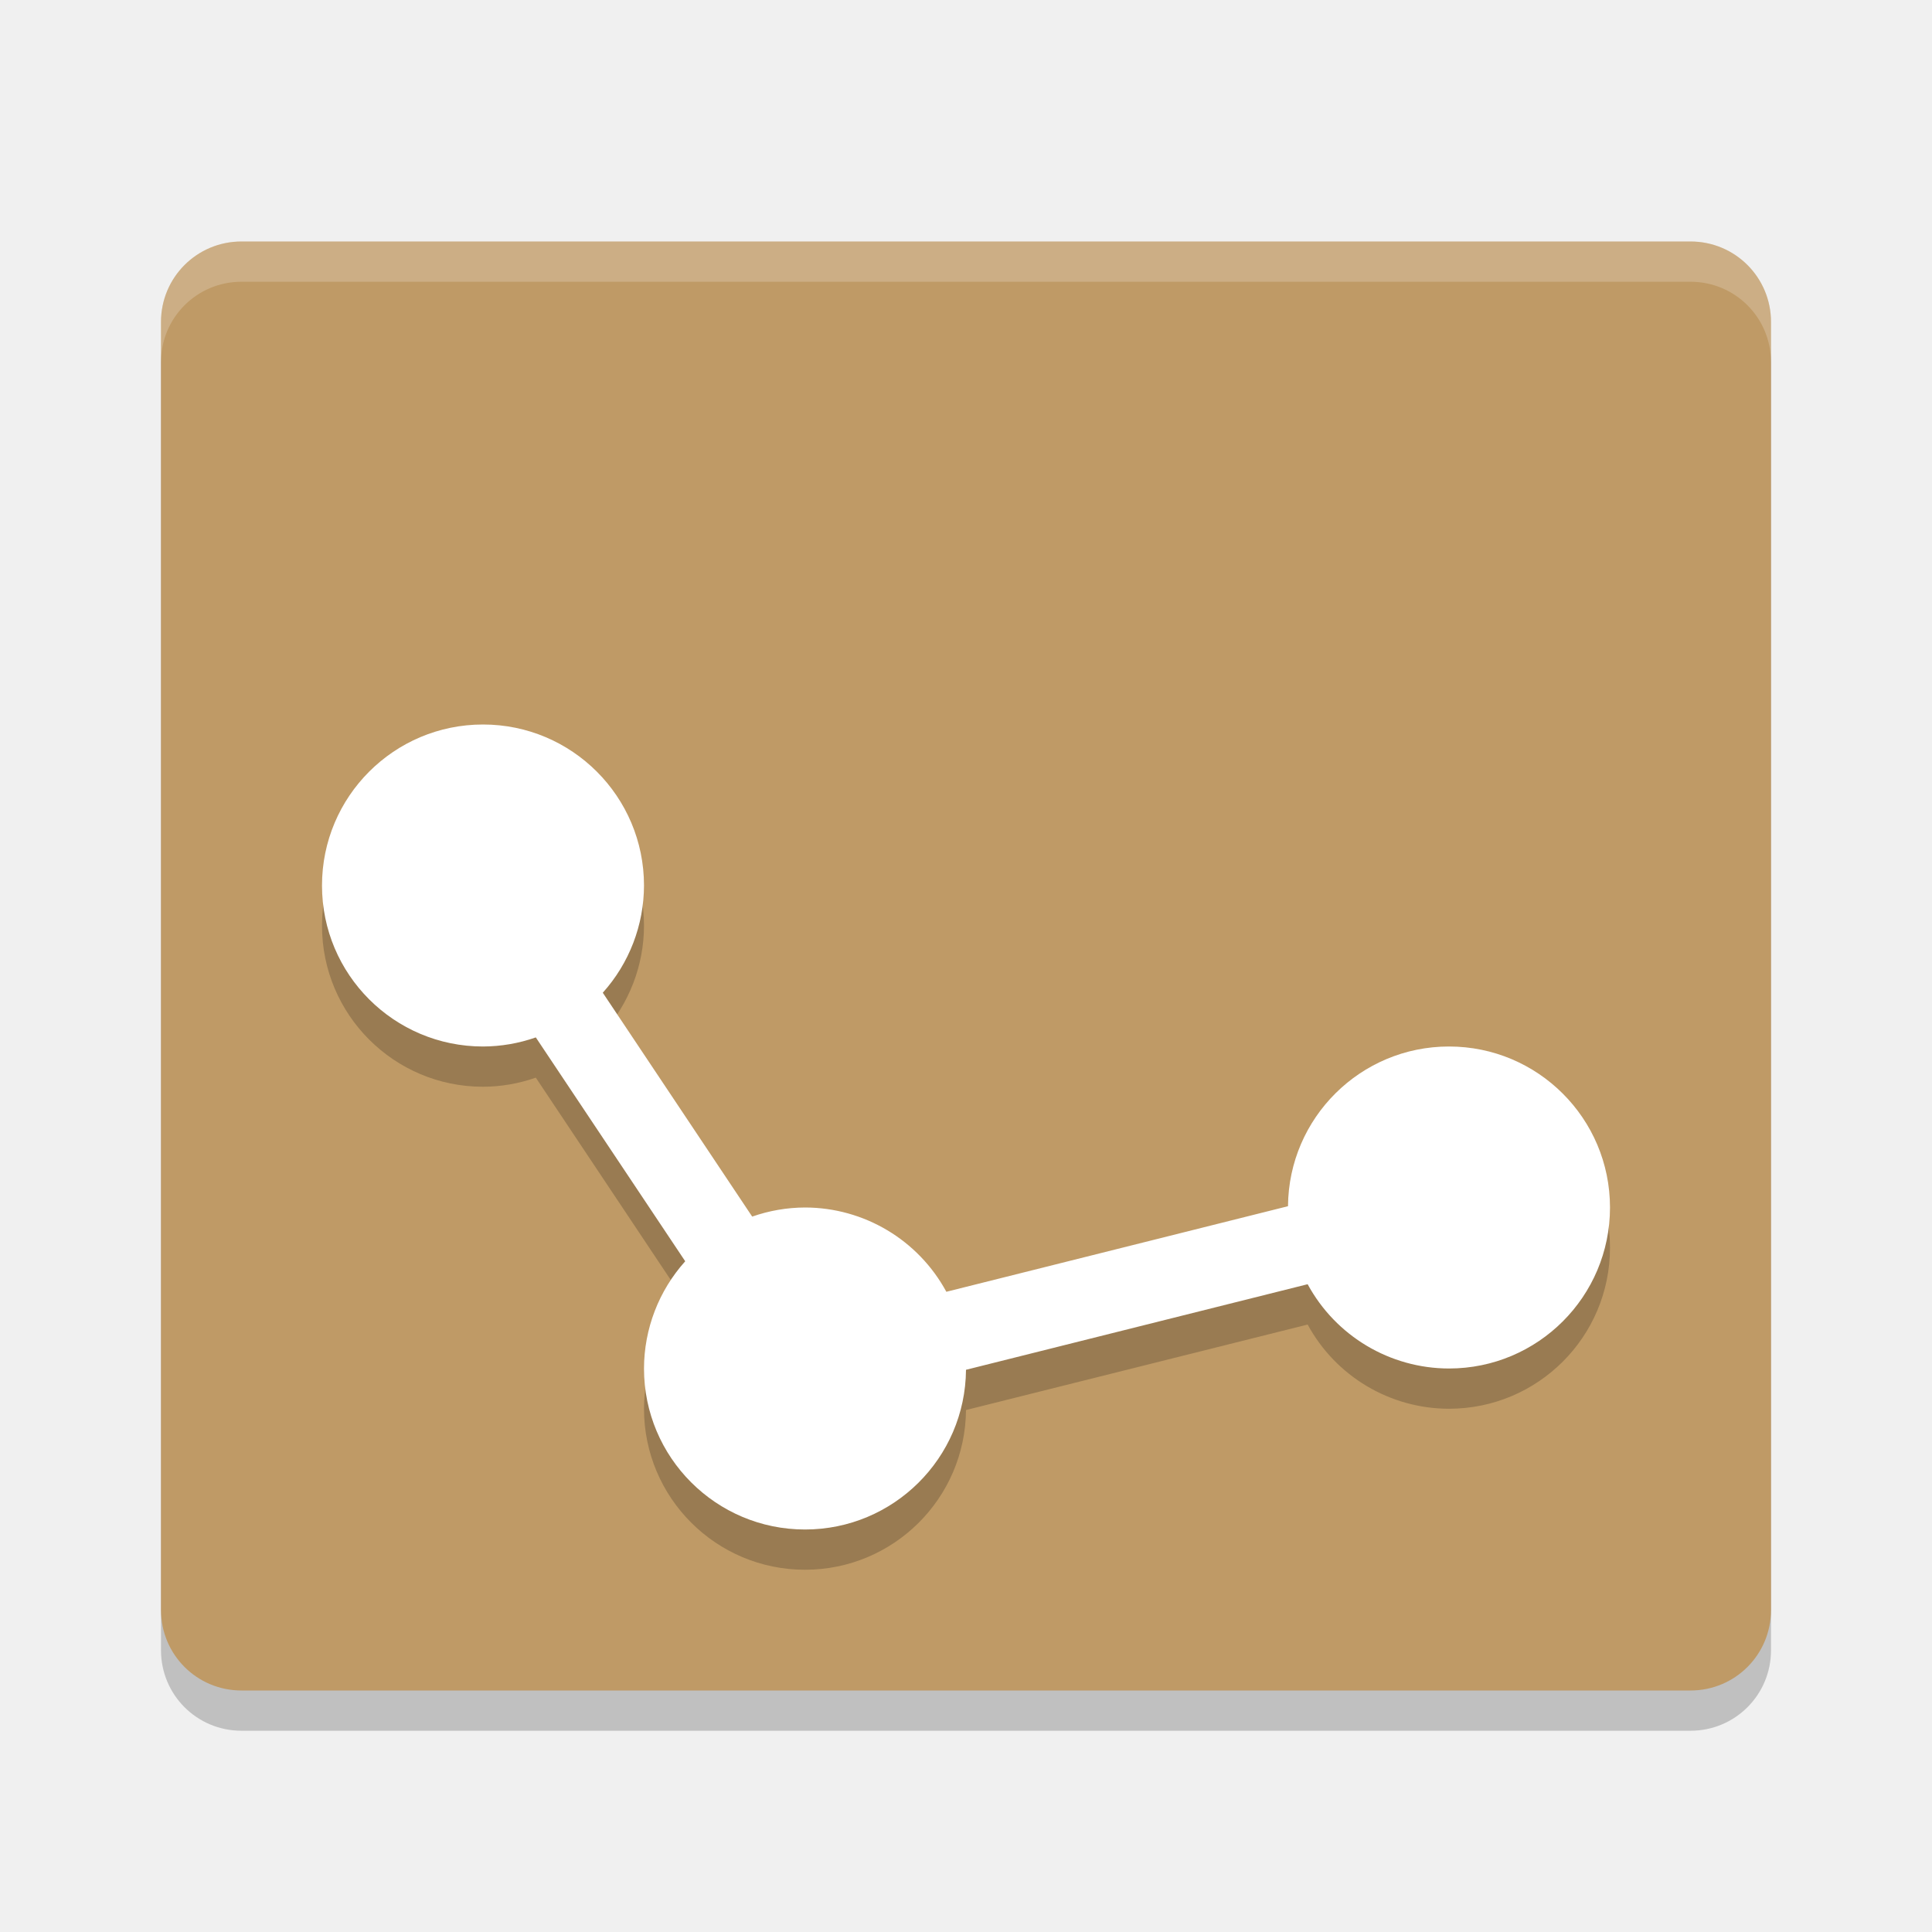
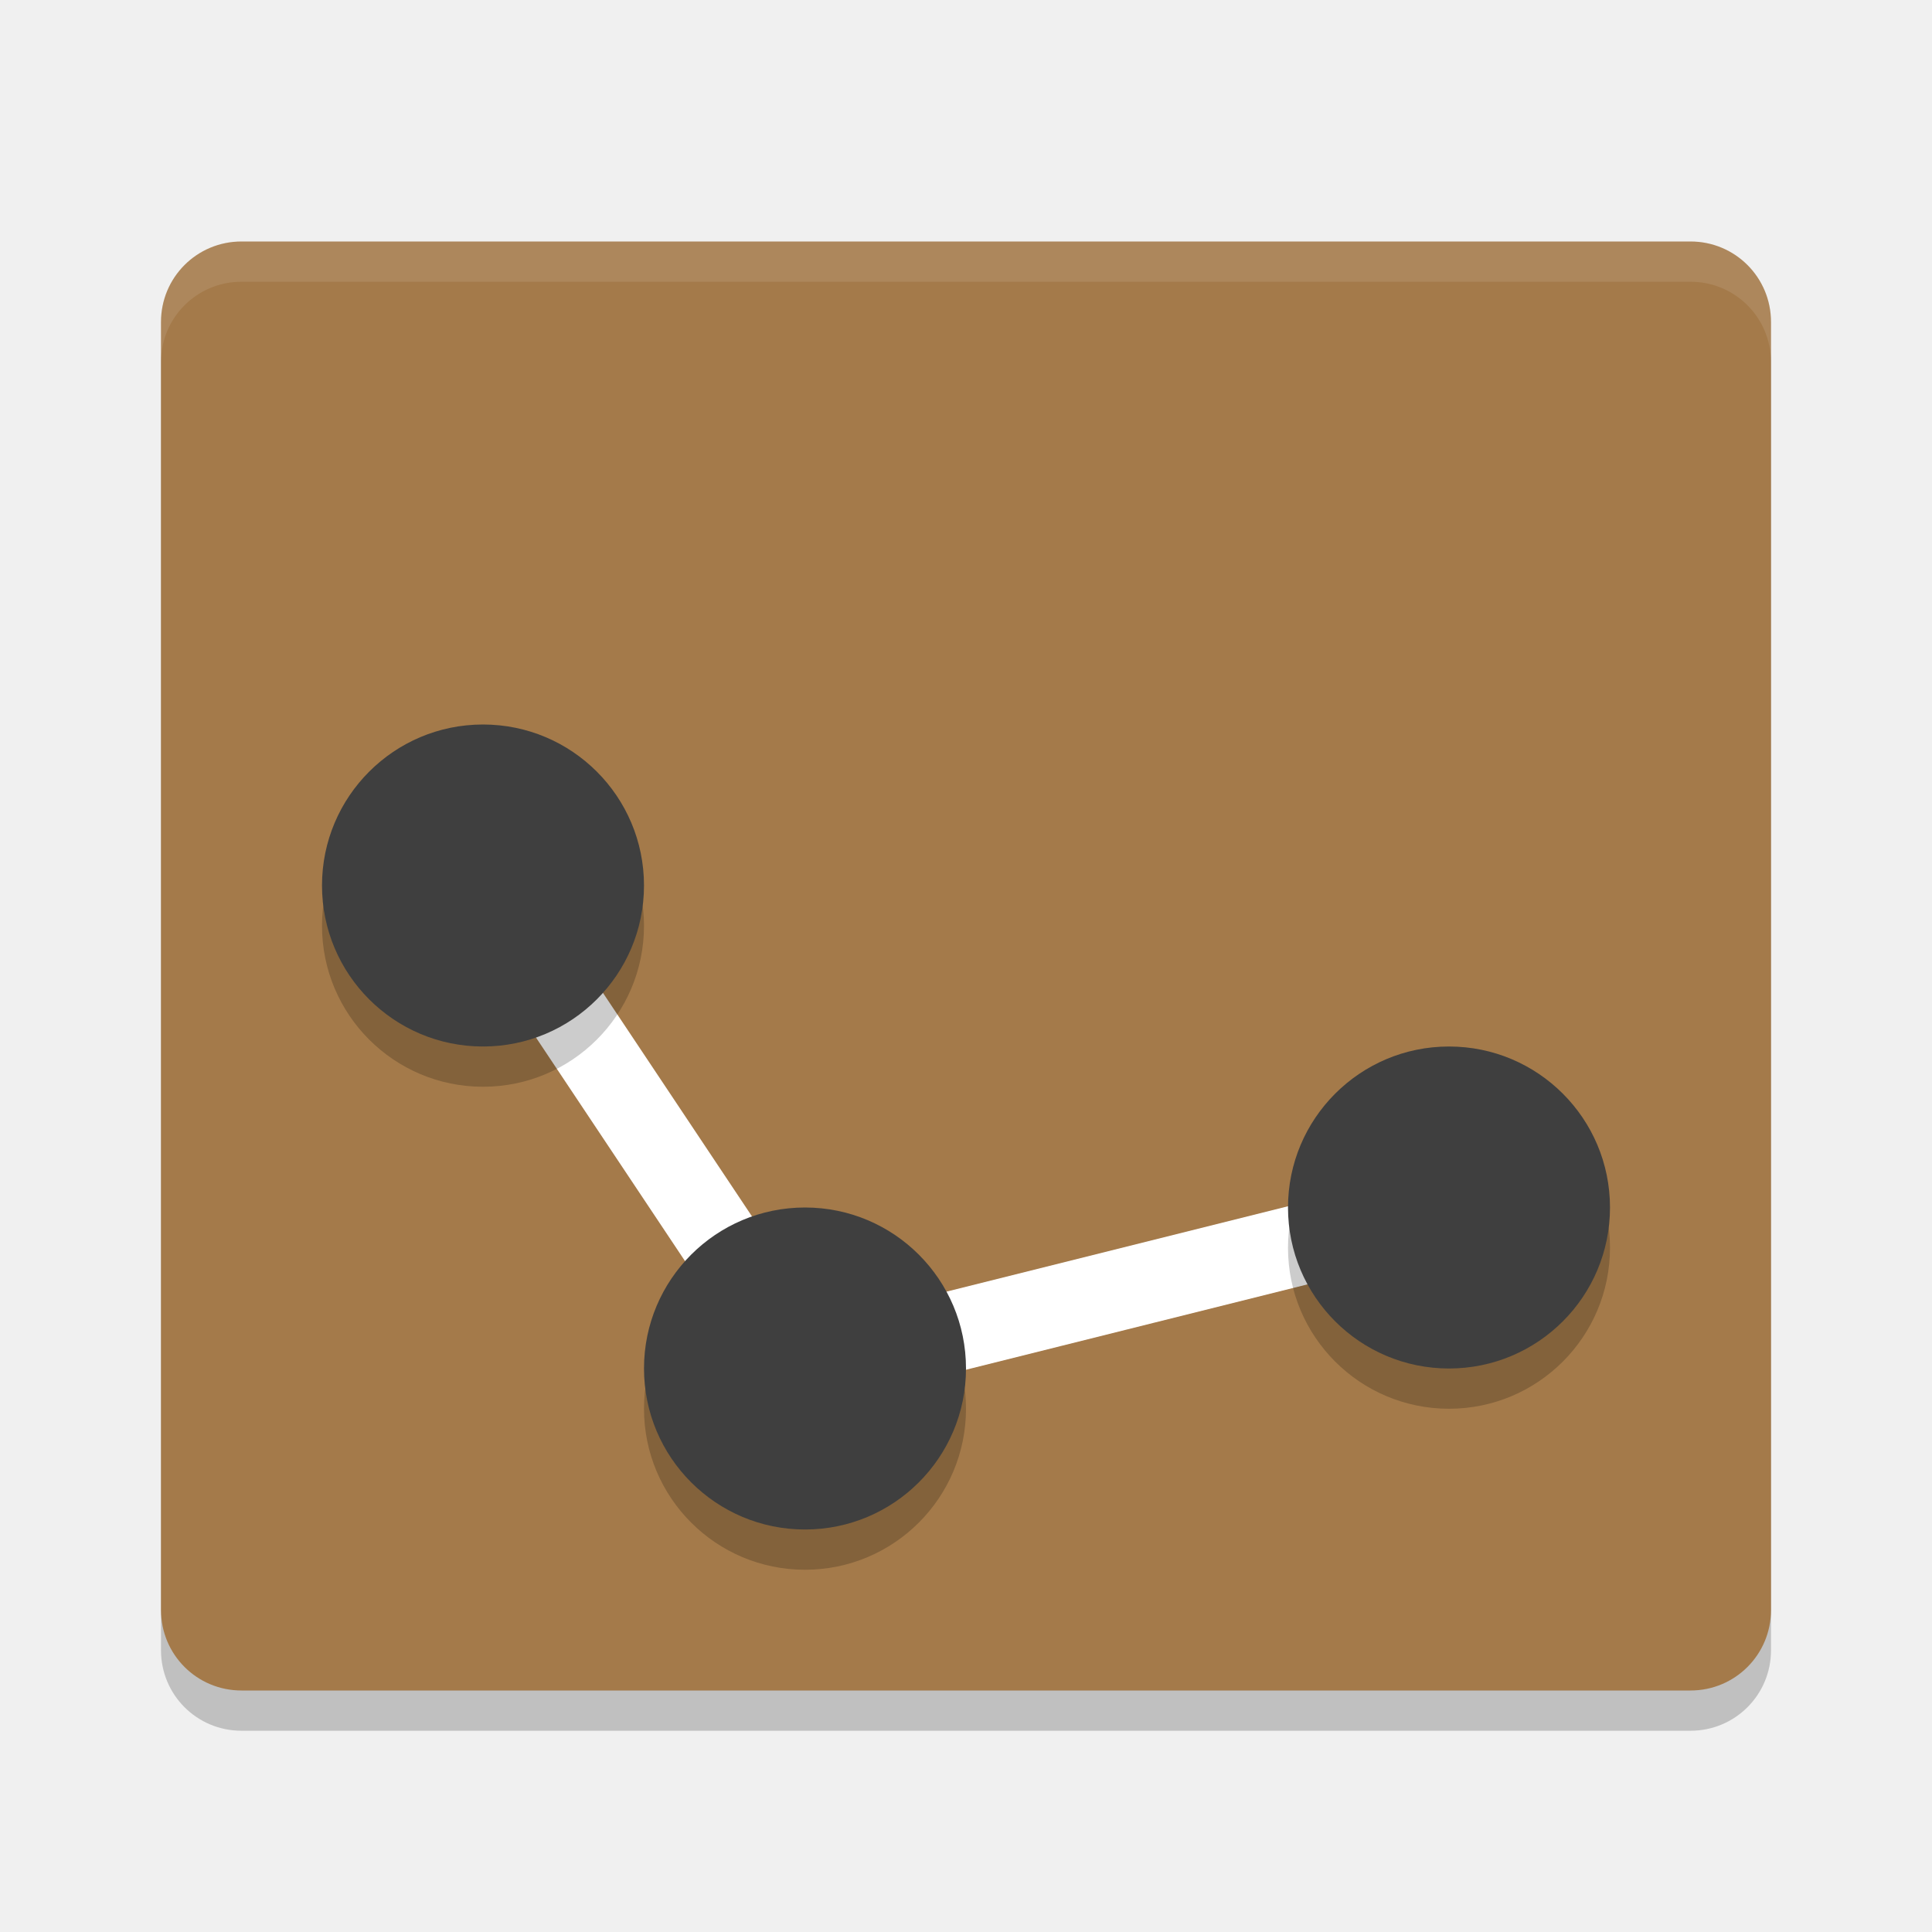
<svg xmlns="http://www.w3.org/2000/svg" width="24" height="24" version="1">
  <path style="opacity:0.2" d="m 22,20.5 v -16 c 0,-0.554 -0.446,-1 -1,-1 H 3 c -0.554,0 -1,0.446 -1,1 v 16 c 0,0.554 0.446,1 1,1 h 18 c 0.554,0 1,-0.446 1,-1 z" />
-   <path fill="#bf9a66" d="m22 20v-16c0-0.554-0.446-1-1-1h-18c-0.554 0-1 0.446-1 1v16c0 0.554 0.446 1 1 1h18c0.554 0 1-0.446 1-1z" />
-   <path fill="#fff" style="opacity:0.2" d="m3 3c-0.554 0-1 0.446-1 1v0.5c0-0.554 0.446-1 1-1h18c0.554 0 1 0.446 1 1v-0.5c0-0.554-0.446-1-1-1z" />
-   <path style="opacity:0.2" d="m 6,9.5 a 2,2 0 0 0 -2,2 2,2 0 0 0 2,2 2,2 0 0 0 0.656,-0.113 l 1.855,2.781 A 2,2 0 0 0 8,17.5 a 2,2 0 0 0 2,2 2,2 0 0 0 2,-1.984 l 4.244,-1.062 A 2,2 0 0 0 18,17.5 a 2,2 0 0 0 2,-2 2,2 0 0 0 -2,-2 2,2 0 0 0 -2,1.984 l -4.244,1.062 A 2,2 0 0 0 10,15.5 2,2 0 0 0 9.344,15.613 L 7.488,12.832 A 2,2 0 0 0 8,11.5 2,2 0 0 0 6,9.5 Z" />
-   <path style="fill:#ffffff" d="M 6 9 A 2 2 0 0 0 4 11 A 2 2 0 0 0 6 13 A 2 2 0 0 0 6.656 12.887 L 8.512 15.668 A 2 2 0 0 0 8 17 A 2 2 0 0 0 10 19 A 2 2 0 0 0 12 17.016 L 16.244 15.953 A 2 2 0 0 0 18 17 A 2 2 0 0 0 20 15 A 2 2 0 0 0 18 13 A 2 2 0 0 0 16 14.984 L 11.756 16.047 A 2 2 0 0 0 10 15 A 2 2 0 0 0 9.344 15.113 L 7.488 12.332 A 2 2 0 0 0 8 11 A 2 2 0 0 0 6 9 z" />
+   <path fill="#a47a4a" d="m22 20v-16c0-0.554-0.446-1-1-1h-18c-0.554 0-1 0.446-1 1v16c0 0.554 0.446 1 1 1h18c0.554 0 1-0.446 1-1z" />
+   <path fill="#fff" d="m3 3c-0.554 0-1 0.446-1 1v0.5c0-0.554 0.446-1 1-1h18c0.554 0 1 0.446 1 1v-0.5c0-0.554-0.446-1-1-1z" style="opacity:0.1" />
+   <path style="fill:none;stroke:#ffffff;stroke-width:1px" d="m 6,11 4,6 8,-2" />
+   <circle cx="6" cy="11.5" r="2" style="opacity:0.2" />
+   <circle style="fill:#3f3f3f" cx="6" cy="11" r="2" />
+   <circle style="opacity:0.2" cx="10" cy="17.5" r="2" />
+   <circle cx="10" cy="17" r="2" style="fill:#3f3f3f" />
+   <circle cx="18" cy="15.5" r="2" style="opacity:0.2" />
+   <circle style="fill:#3f3f3f" cx="18" cy="15" r="2" />
</svg>
